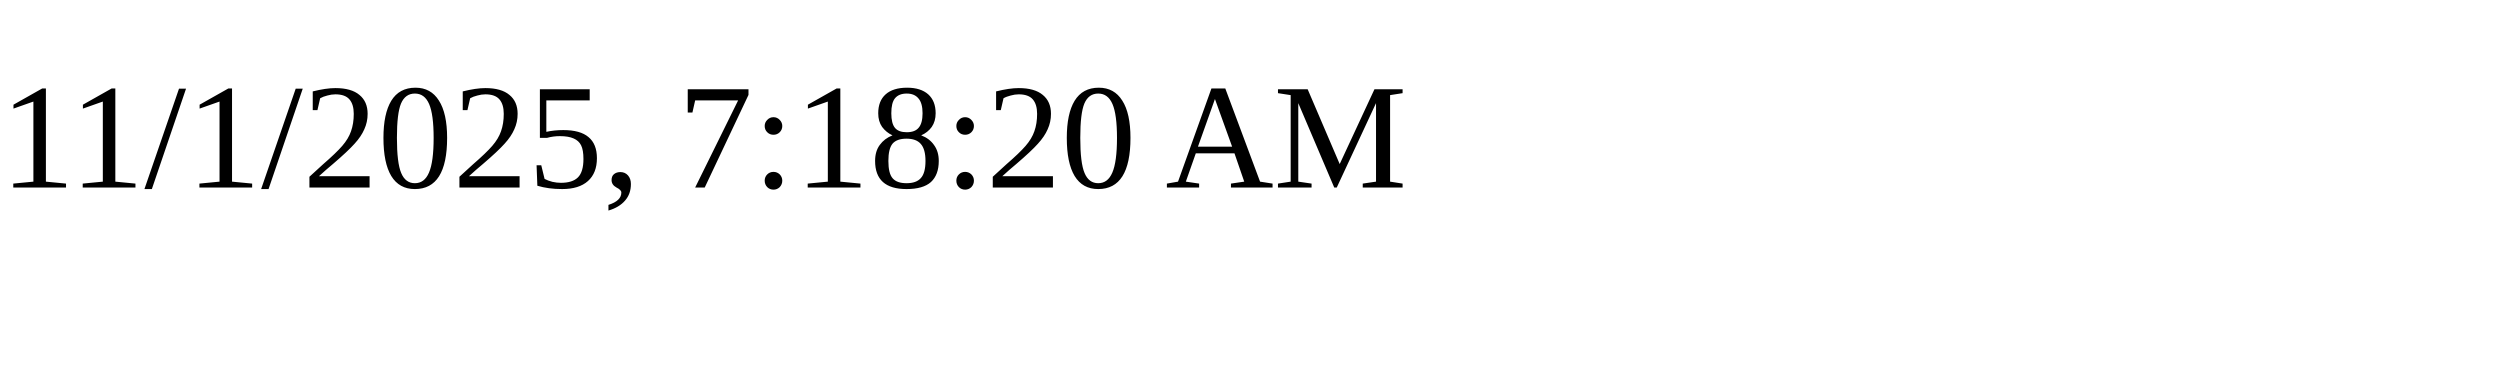
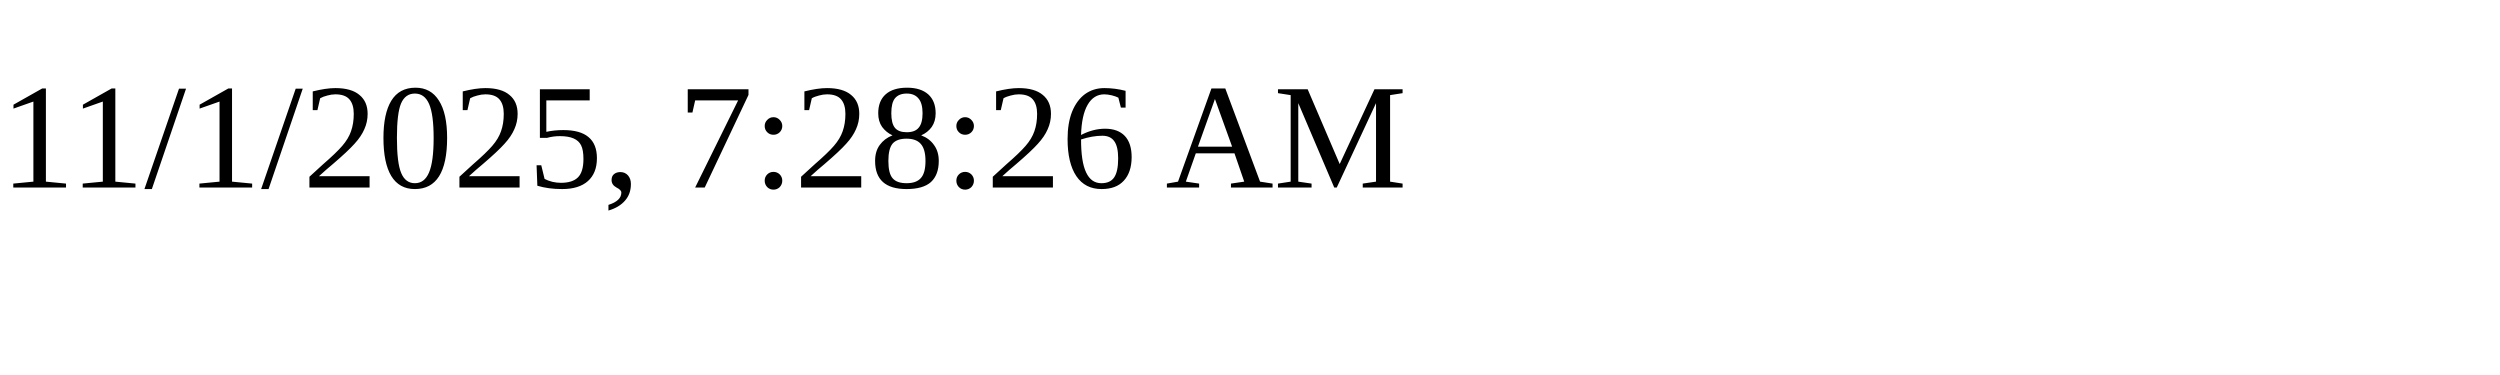
<svg xmlns="http://www.w3.org/2000/svg" height="30" width="200">
-   <text x="0" y="15">11/1/2025, 7:18:20 AM</text>
+   <text x="0" y="15">11/1/2025, 7:28:26 AM</text>
</svg>
